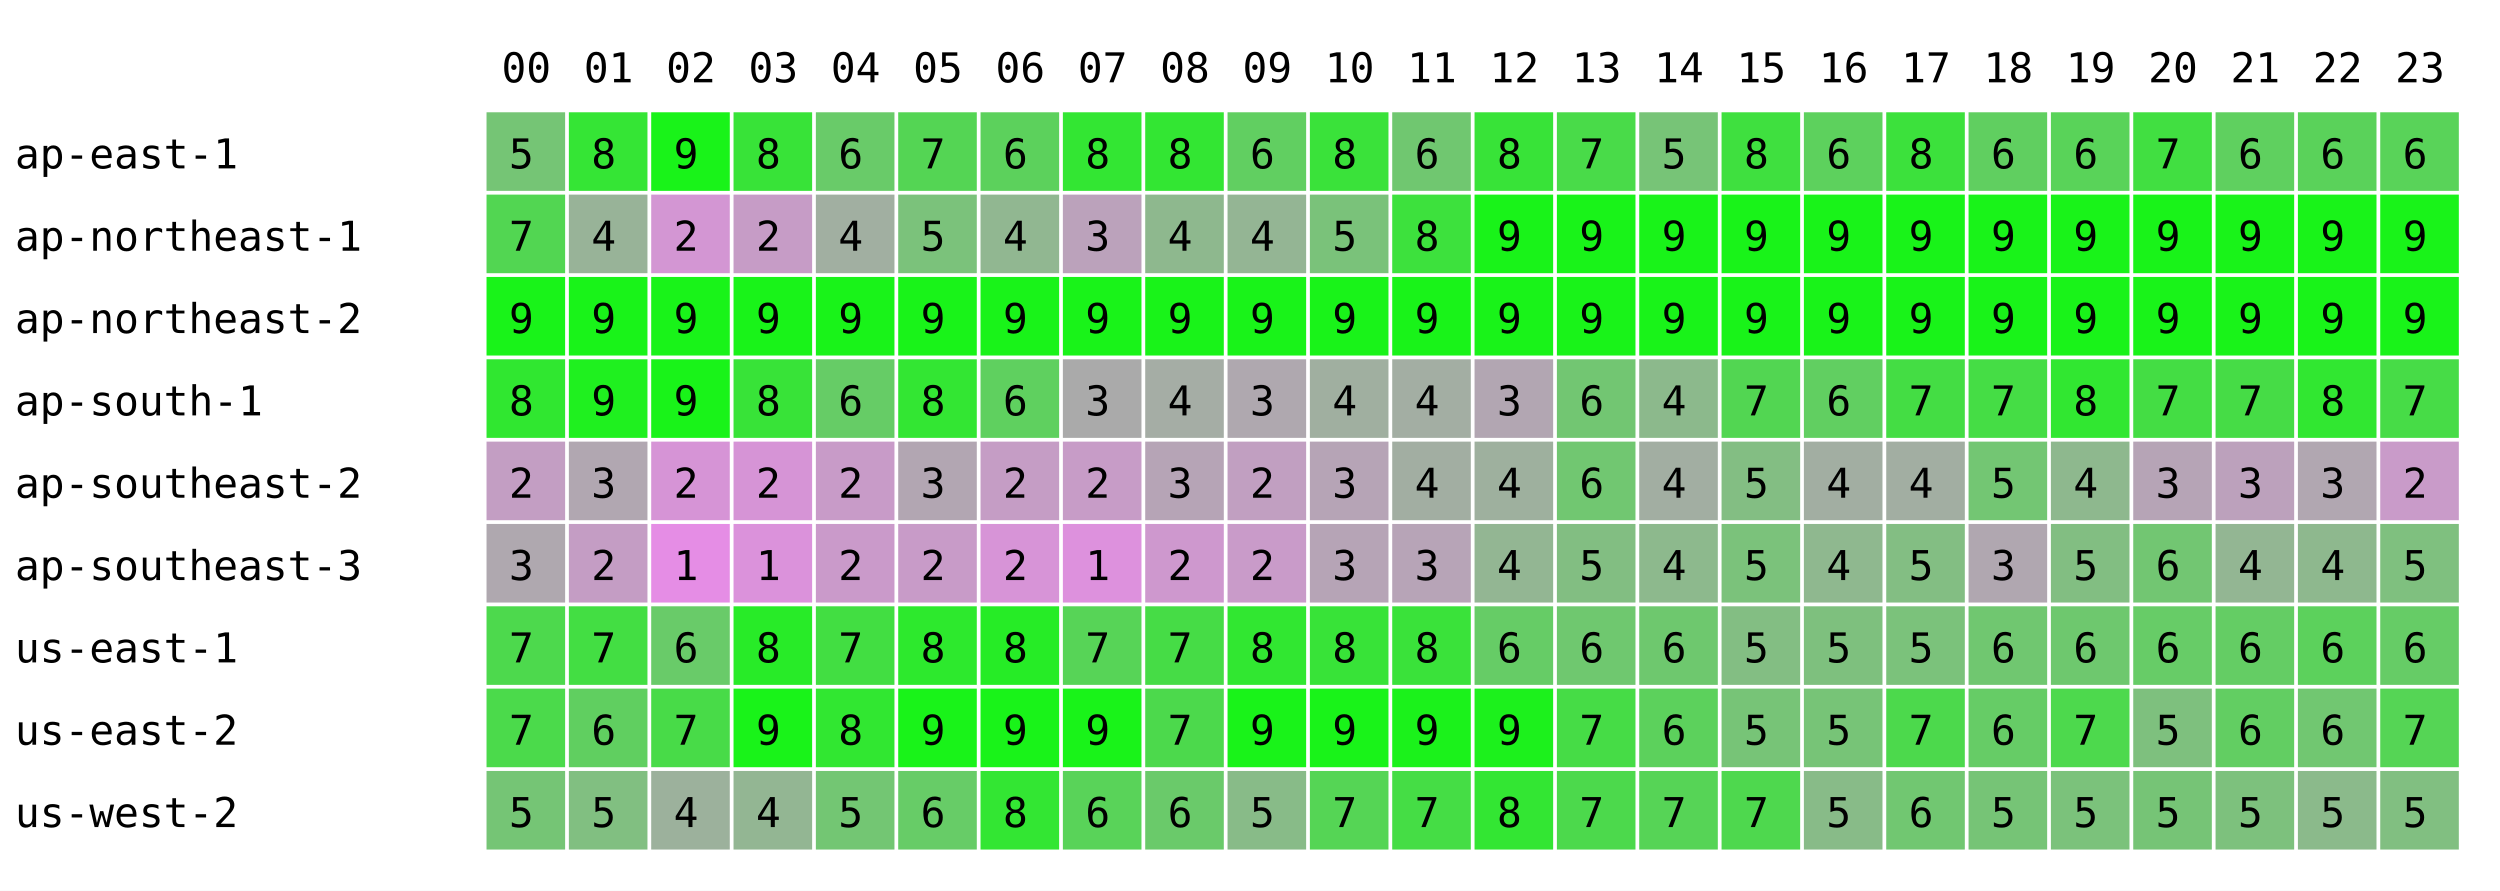
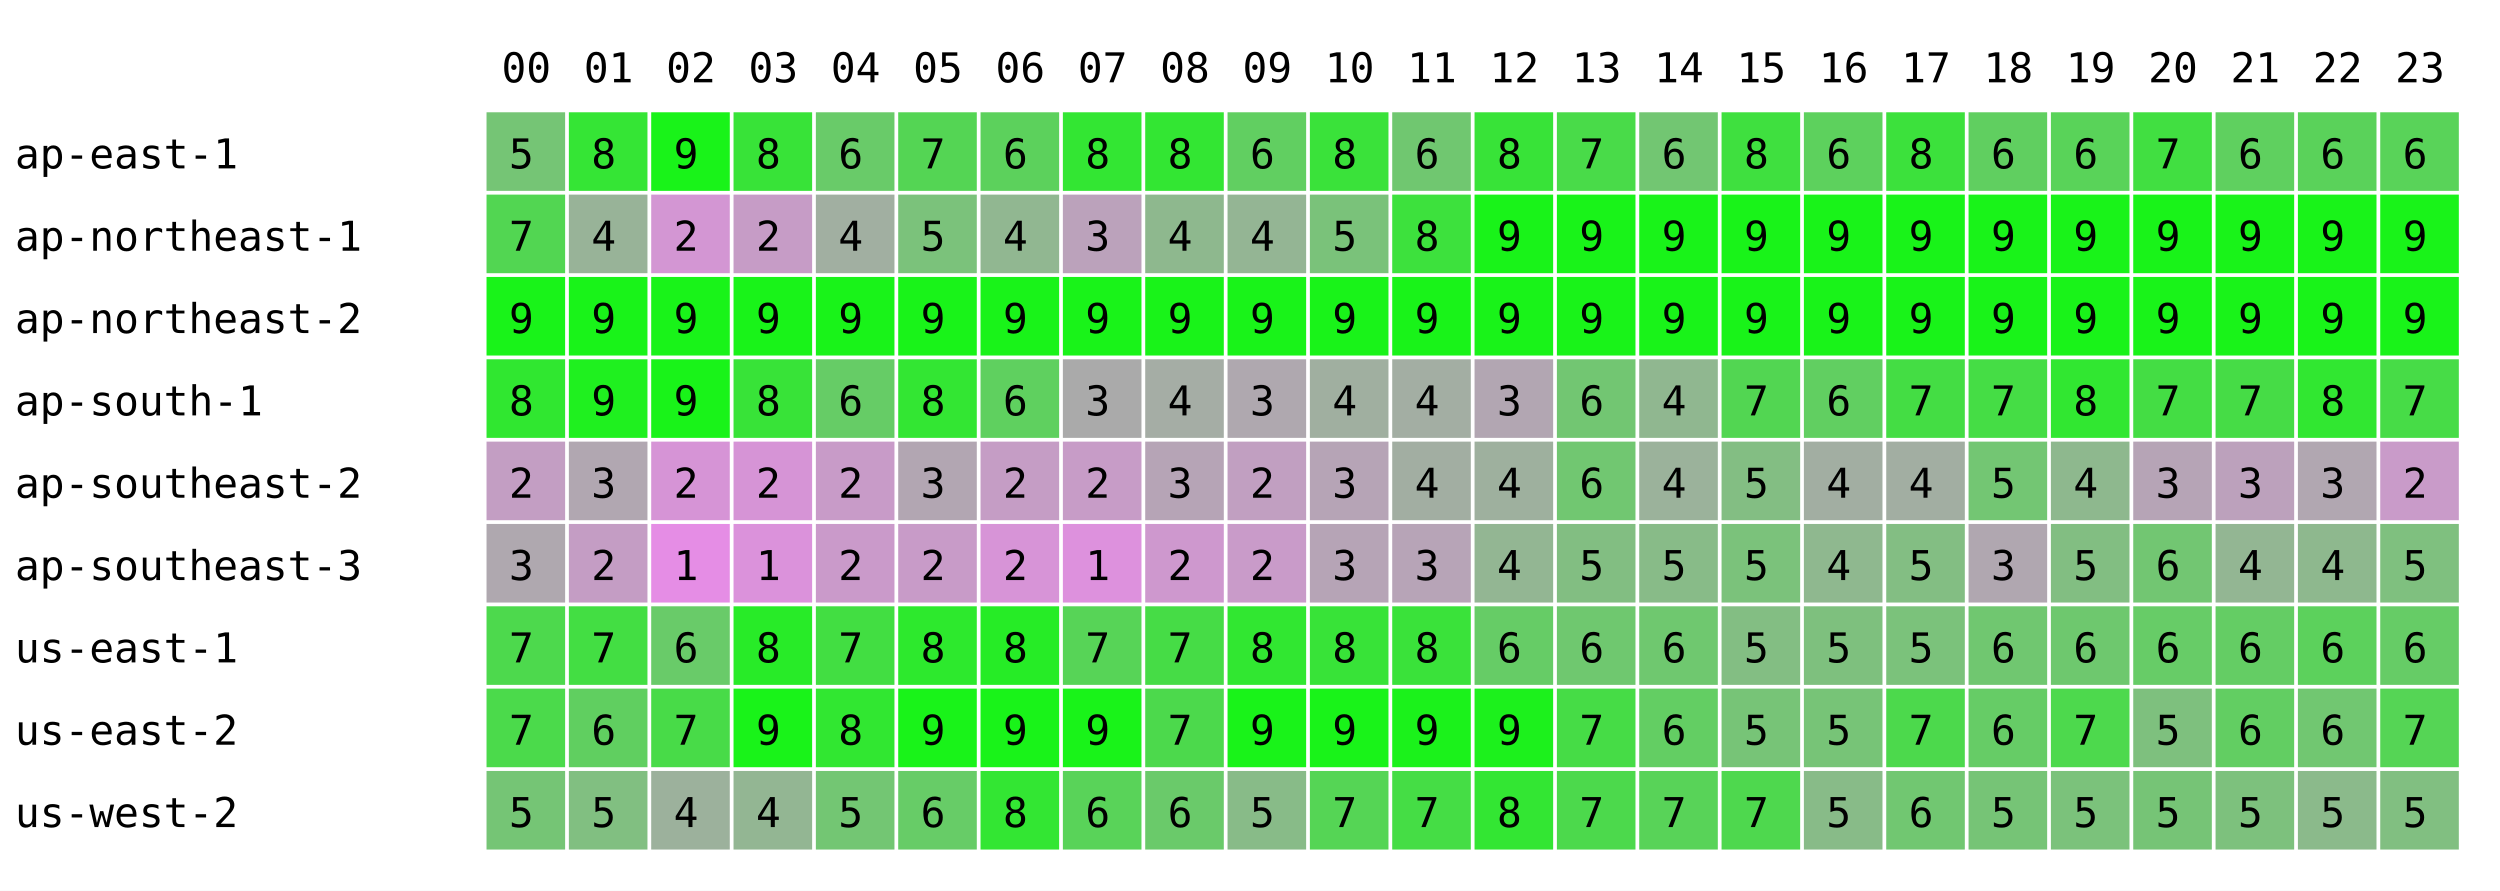
<svg xmlns="http://www.w3.org/2000/svg" width="668" height="238" font-family="monospace" font-size="11">
  <rect width="668" height="238" fill="white" />
  <text x="134" y="22">00</text>
  <text x="156" y="22">01</text>
  <text x="178" y="22">02</text>
  <text x="200" y="22">03</text>
  <text x="222" y="22">04</text>
  <text x="244" y="22">05</text>
  <text x="266" y="22">06</text>
  <text x="288" y="22">07</text>
  <text x="310" y="22">08</text>
  <text x="332" y="22">09</text>
  <text x="354" y="22">10</text>
  <text x="376" y="22">11</text>
  <text x="398" y="22">12</text>
  <text x="420" y="22">13</text>
  <text x="442" y="22">14</text>
  <text x="464" y="22">15</text>
  <text x="486" y="22">16</text>
  <text x="508" y="22">17</text>
  <text x="530" y="22">18</text>
  <text x="552" y="22">19</text>
  <text x="574" y="22">20</text>
  <text x="596" y="22">21</text>
  <text x="618" y="22">22</text>
  <text x="640" y="22">23</text>
  <text x="4" y="45">ap-east-1</text>
  <rect x="130" y="30" width="21" height="21" fill="rgb(117,197,117)" />
  <text x="136" y="45">5</text>
  <rect x="152" y="30" width="21" height="21" fill="rgb(53,229,53)" />
  <text x="158" y="45">8</text>
  <rect x="174" y="30" width="21" height="21" fill="rgb(25,243,25)" />
  <text x="180" y="45">9</text>
  <rect x="196" y="30" width="21" height="21" fill="rgb(56,227,56)" />
  <text x="202" y="45">8</text>
  <rect x="218" y="30" width="21" height="21" fill="rgb(105,203,105)" />
  <text x="224" y="45">6</text>
  <rect x="240" y="30" width="21" height="21" fill="rgb(84,213,84)" />
  <text x="246" y="45">7</text>
  <rect x="262" y="30" width="21" height="21" fill="rgb(92,209,92)" />
  <text x="268" y="45">6</text>
  <rect x="284" y="30" width="21" height="21" fill="rgb(51,230,51)" />
  <text x="290" y="45">8</text>
  <rect x="306" y="30" width="21" height="21" fill="rgb(51,230,51)" />
  <text x="312" y="45">8</text>
  <rect x="328" y="30" width="21" height="21" fill="rgb(97,207,97)" />
  <text x="334" y="45">6</text>
  <rect x="350" y="30" width="21" height="21" fill="rgb(58,226,58)" />
  <text x="356" y="45">8</text>
  <rect x="372" y="30" width="21" height="21" fill="rgb(112,199,112)" />
  <text x="378" y="45">6</text>
  <rect x="394" y="30" width="21" height="21" fill="rgb(56,227,56)" />
  <text x="400" y="45">8</text>
  <rect x="416" y="30" width="21" height="21" fill="rgb(73,219,73)" />
  <text x="422" y="45">7</text>
-   <rect x="438" y="30" width="21" height="21" fill="rgb(119,196,119)" />
-   <text x="444" y="45">5</text>
+   <rect x="438" y="30" width="21" height="21" fill="rgb(114,198,114)" />
+   <text x="444" y="45">6</text>
  <rect x="460" y="30" width="21" height="21" fill="rgb(63,224,63)" />
  <text x="466" y="45">8</text>
  <rect x="482" y="30" width="21" height="21" fill="rgb(93,209,93)" />
  <text x="488" y="45">6</text>
  <rect x="504" y="30" width="21" height="21" fill="rgb(60,225,60)" />
  <text x="510" y="45">8</text>
  <rect x="526" y="30" width="21" height="21" fill="rgb(96,207,96)" />
  <text x="532" y="45">6</text>
  <rect x="548" y="30" width="21" height="21" fill="rgb(89,211,89)" />
  <text x="554" y="45">6</text>
  <rect x="570" y="30" width="21" height="21" fill="rgb(65,223,65)" />
  <text x="576" y="45">7</text>
  <rect x="592" y="30" width="21" height="21" fill="rgb(95,208,95)" />
  <text x="598" y="45">6</text>
  <rect x="614" y="30" width="21" height="21" fill="rgb(90,210,90)" />
  <text x="620" y="45">6</text>
  <rect x="636" y="30" width="21" height="21" fill="rgb(89,211,89)" />
  <text x="642" y="45">6</text>
  <text x="4" y="67">ap-northeast-1</text>
  <rect x="130" y="52" width="21" height="21" fill="rgb(82,214,82)" />
  <text x="136" y="67">7</text>
  <rect x="152" y="52" width="21" height="21" fill="rgb(152,179,152)" />
  <text x="158" y="67">4</text>
  <rect x="174" y="52" width="21" height="21" fill="rgb(211,150,211)" />
  <text x="180" y="67">2</text>
  <rect x="196" y="52" width="21" height="21" fill="rgb(198,156,198)" />
  <text x="202" y="67">2</text>
  <rect x="218" y="52" width="21" height="21" fill="rgb(161,175,161)" />
  <text x="224" y="67">4</text>
  <rect x="240" y="52" width="21" height="21" fill="rgb(123,194,123)" />
  <text x="246" y="67">5</text>
  <rect x="262" y="52" width="21" height="21" fill="rgb(145,183,145)" />
  <text x="268" y="67">4</text>
  <rect x="284" y="52" width="21" height="21" fill="rgb(187,162,187)" />
  <text x="290" y="67">3</text>
  <rect x="306" y="52" width="21" height="21" fill="rgb(142,184,142)" />
  <text x="312" y="67">4</text>
  <rect x="328" y="52" width="21" height="21" fill="rgb(148,181,148)" />
  <text x="334" y="67">4</text>
  <rect x="350" y="52" width="21" height="21" fill="rgb(122,194,122)" />
  <text x="356" y="67">5</text>
  <rect x="372" y="52" width="21" height="21" fill="rgb(61,225,61)" />
  <text x="378" y="67">8</text>
  <rect x="394" y="52" width="21" height="21" fill="rgb(25,243,25)" />
  <text x="400" y="67">9</text>
  <rect x="416" y="52" width="21" height="21" fill="rgb(25,243,25)" />
  <text x="422" y="67">9</text>
  <rect x="438" y="52" width="21" height="21" fill="rgb(25,243,25)" />
  <text x="444" y="67">9</text>
  <rect x="460" y="52" width="21" height="21" fill="rgb(25,243,25)" />
  <text x="466" y="67">9</text>
  <rect x="482" y="52" width="21" height="21" fill="rgb(25,243,25)" />
  <text x="488" y="67">9</text>
  <rect x="504" y="52" width="21" height="21" fill="rgb(25,243,25)" />
  <text x="510" y="67">9</text>
  <rect x="526" y="52" width="21" height="21" fill="rgb(25,243,25)" />
  <text x="532" y="67">9</text>
  <rect x="548" y="52" width="21" height="21" fill="rgb(25,243,25)" />
  <text x="554" y="67">9</text>
  <rect x="570" y="52" width="21" height="21" fill="rgb(25,243,25)" />
  <text x="576" y="67">9</text>
  <rect x="592" y="52" width="21" height="21" fill="rgb(25,243,25)" />
  <text x="598" y="67">9</text>
  <rect x="614" y="52" width="21" height="21" fill="rgb(25,243,25)" />
  <text x="620" y="67">9</text>
  <rect x="636" y="52" width="21" height="21" fill="rgb(25,243,25)" />
  <text x="642" y="67">9</text>
  <text x="4" y="89">ap-northeast-2</text>
  <rect x="130" y="74" width="21" height="21" fill="rgb(25,243,25)" />
  <text x="136" y="89">9</text>
  <rect x="152" y="74" width="21" height="21" fill="rgb(25,243,25)" />
  <text x="158" y="89">9</text>
  <rect x="174" y="74" width="21" height="21" fill="rgb(25,243,25)" />
  <text x="180" y="89">9</text>
  <rect x="196" y="74" width="21" height="21" fill="rgb(25,243,25)" />
  <text x="202" y="89">9</text>
  <rect x="218" y="74" width="21" height="21" fill="rgb(25,243,25)" />
  <text x="224" y="89">9</text>
  <rect x="240" y="74" width="21" height="21" fill="rgb(25,243,25)" />
  <text x="246" y="89">9</text>
  <rect x="262" y="74" width="21" height="21" fill="rgb(25,243,25)" />
  <text x="268" y="89">9</text>
  <rect x="284" y="74" width="21" height="21" fill="rgb(25,243,25)" />
  <text x="290" y="89">9</text>
  <rect x="306" y="74" width="21" height="21" fill="rgb(25,243,25)" />
  <text x="312" y="89">9</text>
  <rect x="328" y="74" width="21" height="21" fill="rgb(25,243,25)" />
  <text x="334" y="89">9</text>
  <rect x="350" y="74" width="21" height="21" fill="rgb(25,243,25)" />
  <text x="356" y="89">9</text>
  <rect x="372" y="74" width="21" height="21" fill="rgb(25,243,25)" />
  <text x="378" y="89">9</text>
  <rect x="394" y="74" width="21" height="21" fill="rgb(25,243,25)" />
  <text x="400" y="89">9</text>
  <rect x="416" y="74" width="21" height="21" fill="rgb(25,243,25)" />
  <text x="422" y="89">9</text>
  <rect x="438" y="74" width="21" height="21" fill="rgb(25,243,25)" />
  <text x="444" y="89">9</text>
  <rect x="460" y="74" width="21" height="21" fill="rgb(25,243,25)" />
  <text x="466" y="89">9</text>
  <rect x="482" y="74" width="21" height="21" fill="rgb(25,243,25)" />
  <text x="488" y="89">9</text>
  <rect x="504" y="74" width="21" height="21" fill="rgb(25,243,25)" />
  <text x="510" y="89">9</text>
  <rect x="526" y="74" width="21" height="21" fill="rgb(25,243,25)" />
  <text x="532" y="89">9</text>
  <rect x="548" y="74" width="21" height="21" fill="rgb(25,243,25)" />
  <text x="554" y="89">9</text>
  <rect x="570" y="74" width="21" height="21" fill="rgb(25,243,25)" />
  <text x="576" y="89">9</text>
  <rect x="592" y="74" width="21" height="21" fill="rgb(25,243,25)" />
  <text x="598" y="89">9</text>
  <rect x="614" y="74" width="21" height="21" fill="rgb(25,243,25)" />
  <text x="620" y="89">9</text>
  <rect x="636" y="74" width="21" height="21" fill="rgb(25,243,25)" />
  <text x="642" y="89">9</text>
  <text x="4" y="111">ap-south-1</text>
  <rect x="130" y="96" width="21" height="21" fill="rgb(48,231,48)" />
  <text x="136" y="111">8</text>
  <rect x="152" y="96" width="21" height="21" fill="rgb(31,240,31)" />
  <text x="158" y="111">9</text>
  <rect x="174" y="96" width="21" height="21" fill="rgb(25,243,25)" />
  <text x="180" y="111">9</text>
  <rect x="196" y="96" width="21" height="21" fill="rgb(56,227,56)" />
  <text x="202" y="111">8</text>
  <rect x="218" y="96" width="21" height="21" fill="rgb(102,204,102)" />
  <text x="224" y="111">6</text>
  <rect x="240" y="96" width="21" height="21" fill="rgb(51,230,51)" />
  <text x="246" y="111">8</text>
  <rect x="262" y="96" width="21" height="21" fill="rgb(95,208,95)" />
  <text x="268" y="111">6</text>
  <rect x="284" y="96" width="21" height="21" fill="rgb(170,170,170)" />
  <text x="290" y="111">3</text>
  <rect x="306" y="96" width="21" height="21" fill="rgb(165,173,165)" />
  <text x="312" y="111">4</text>
  <rect x="328" y="96" width="21" height="21" fill="rgb(175,168,175)" />
  <text x="334" y="111">3</text>
  <rect x="350" y="96" width="21" height="21" fill="rgb(160,175,160)" />
  <text x="356" y="111">4</text>
  <rect x="372" y="96" width="21" height="21" fill="rgb(163,174,163)" />
  <text x="378" y="111">4</text>
  <rect x="394" y="96" width="21" height="21" fill="rgb(178,166,178)" />
  <text x="400" y="111">3</text>
  <rect x="416" y="96" width="21" height="21" fill="rgb(114,198,114)" />
  <text x="422" y="111">6</text>
-   <rect x="438" y="96" width="21" height="21" fill="rgb(140,185,140)" />
+   <rect x="438" y="96" width="21" height="21" fill="rgb(144,183,144)" />
  <text x="444" y="111">4</text>
  <rect x="460" y="96" width="21" height="21" fill="rgb(82,214,82)" />
  <text x="466" y="111">7</text>
  <rect x="482" y="96" width="21" height="21" fill="rgb(97,207,97)" />
  <text x="488" y="111">6</text>
  <rect x="504" y="96" width="21" height="21" fill="rgb(68,221,68)" />
  <text x="510" y="111">7</text>
  <rect x="526" y="96" width="21" height="21" fill="rgb(69,221,69)" />
  <text x="532" y="111">7</text>
  <rect x="548" y="96" width="21" height="21" fill="rgb(49,231,49)" />
  <text x="554" y="111">8</text>
  <rect x="570" y="96" width="21" height="21" fill="rgb(68,221,68)" />
  <text x="576" y="111">7</text>
  <rect x="592" y="96" width="21" height="21" fill="rgb(70,220,70)" />
  <text x="598" y="111">7</text>
  <rect x="614" y="96" width="21" height="21" fill="rgb(49,231,49)" />
  <text x="620" y="111">8</text>
  <rect x="636" y="96" width="21" height="21" fill="rgb(71,220,71)" />
  <text x="642" y="111">7</text>
  <text x="4" y="133">ap-southeast-2</text>
  <rect x="130" y="118" width="21" height="21" fill="rgb(195,158,195)" />
  <text x="136" y="133">2</text>
  <rect x="152" y="118" width="21" height="21" fill="rgb(177,167,177)" />
  <text x="158" y="133">3</text>
  <rect x="174" y="118" width="21" height="21" fill="rgb(214,148,214)" />
  <text x="180" y="133">2</text>
  <rect x="196" y="118" width="21" height="21" fill="rgb(214,148,214)" />
  <text x="202" y="133">2</text>
  <rect x="218" y="118" width="21" height="21" fill="rgb(200,155,200)" />
  <text x="224" y="133">2</text>
  <rect x="240" y="118" width="21" height="21" fill="rgb(178,166,178)" />
  <text x="246" y="133">3</text>
  <rect x="262" y="118" width="21" height="21" fill="rgb(197,157,197)" />
  <text x="268" y="133">2</text>
  <rect x="284" y="118" width="21" height="21" fill="rgb(199,156,199)" />
  <text x="290" y="133">2</text>
  <rect x="306" y="118" width="21" height="21" fill="rgb(182,164,182)" />
  <text x="312" y="133">3</text>
  <rect x="328" y="118" width="21" height="21" fill="rgb(193,159,193)" />
  <text x="334" y="133">2</text>
  <rect x="350" y="118" width="21" height="21" fill="rgb(182,164,182)" />
  <text x="356" y="133">3</text>
  <rect x="372" y="118" width="21" height="21" fill="rgb(162,174,162)" />
  <text x="378" y="133">4</text>
  <rect x="394" y="118" width="21" height="21" fill="rgb(158,176,158)" />
  <text x="400" y="133">4</text>
  <rect x="416" y="118" width="21" height="21" fill="rgb(113,199,113)" />
  <text x="422" y="133">6</text>
-   <rect x="438" y="118" width="21" height="21" fill="rgb(162,174,162)" />
+   <rect x="438" y="118" width="21" height="21" fill="rgb(155,178,155)" />
  <text x="444" y="133">4</text>
  <rect x="460" y="118" width="21" height="21" fill="rgb(131,190,131)" />
  <text x="466" y="133">5</text>
  <rect x="482" y="118" width="21" height="21" fill="rgb(162,174,162)" />
  <text x="488" y="133">4</text>
  <rect x="504" y="118" width="21" height="21" fill="rgb(162,174,162)" />
  <text x="510" y="133">4</text>
  <rect x="526" y="118" width="21" height="21" fill="rgb(115,198,115)" />
  <text x="532" y="133">5</text>
  <rect x="548" y="118" width="21" height="21" fill="rgb(142,184,142)" />
  <text x="554" y="133">4</text>
  <rect x="570" y="118" width="21" height="21" fill="rgb(182,164,182)" />
  <text x="576" y="133">3</text>
  <rect x="592" y="118" width="21" height="21" fill="rgb(188,161,188)" />
  <text x="598" y="133">3</text>
  <rect x="614" y="118" width="21" height="21" fill="rgb(177,167,177)" />
  <text x="620" y="133">3</text>
  <rect x="636" y="118" width="21" height="21" fill="rgb(201,155,201)" />
  <text x="642" y="133">2</text>
  <text x="4" y="155">ap-southeast-3</text>
  <rect x="130" y="140" width="21" height="21" fill="rgb(175,168,175)" />
  <text x="136" y="155">3</text>
  <rect x="152" y="140" width="21" height="21" fill="rgb(196,157,196)" />
  <text x="158" y="155">2</text>
  <rect x="174" y="140" width="21" height="21" fill="rgb(229,141,229)" />
  <text x="180" y="155">1</text>
  <rect x="196" y="140" width="21" height="21" fill="rgb(219,146,219)" />
  <text x="202" y="155">1</text>
  <rect x="218" y="140" width="21" height="21" fill="rgb(202,154,202)" />
  <text x="224" y="155">2</text>
  <rect x="240" y="140" width="21" height="21" fill="rgb(200,155,200)" />
  <text x="246" y="155">2</text>
  <rect x="262" y="140" width="21" height="21" fill="rgb(215,148,215)" />
  <text x="268" y="155">2</text>
  <rect x="284" y="140" width="21" height="21" fill="rgb(221,145,221)" />
  <text x="290" y="155">1</text>
  <rect x="306" y="140" width="21" height="21" fill="rgb(206,152,206)" />
  <text x="312" y="155">2</text>
  <rect x="328" y="140" width="21" height="21" fill="rgb(201,155,201)" />
  <text x="334" y="155">2</text>
  <rect x="350" y="140" width="21" height="21" fill="rgb(182,164,182)" />
  <text x="356" y="155">3</text>
  <rect x="372" y="140" width="21" height="21" fill="rgb(183,164,183)" />
  <text x="378" y="155">3</text>
  <rect x="394" y="140" width="21" height="21" fill="rgb(147,182,147)" />
  <text x="400" y="155">4</text>
  <rect x="416" y="140" width="21" height="21" fill="rgb(130,190,130)" />
  <text x="422" y="155">5</text>
-   <rect x="438" y="140" width="21" height="21" fill="rgb(141,185,141)" />
-   <text x="444" y="155">4</text>
+   <rect x="438" y="140" width="21" height="21" fill="rgb(136,187,136)" />
+   <text x="444" y="155">5</text>
  <rect x="460" y="140" width="21" height="21" fill="rgb(123,194,123)" />
  <text x="466" y="155">5</text>
  <rect x="482" y="140" width="21" height="21" fill="rgb(143,184,143)" />
  <text x="488" y="155">4</text>
  <rect x="504" y="140" width="21" height="21" fill="rgb(131,190,131)" />
  <text x="510" y="155">5</text>
  <rect x="526" y="140" width="21" height="21" fill="rgb(176,167,176)" />
  <text x="532" y="155">3</text>
  <rect x="548" y="140" width="21" height="21" fill="rgb(130,190,130)" />
  <text x="554" y="155">5</text>
  <rect x="570" y="140" width="21" height="21" fill="rgb(114,198,114)" />
  <text x="576" y="155">6</text>
  <rect x="592" y="140" width="21" height="21" fill="rgb(147,182,147)" />
  <text x="598" y="155">4</text>
  <rect x="614" y="140" width="21" height="21" fill="rgb(142,184,142)" />
  <text x="620" y="155">4</text>
  <rect x="636" y="140" width="21" height="21" fill="rgb(127,192,127)" />
  <text x="642" y="155">5</text>
  <text x="4" y="177">us-east-1</text>
  <rect x="130" y="162" width="21" height="21" fill="rgb(77,217,77)" />
  <text x="136" y="177">7</text>
  <rect x="152" y="162" width="21" height="21" fill="rgb(67,222,67)" />
  <text x="158" y="177">7</text>
  <rect x="174" y="162" width="21" height="21" fill="rgb(105,203,105)" />
  <text x="180" y="177">6</text>
  <rect x="196" y="162" width="21" height="21" fill="rgb(40,235,40)" />
  <text x="202" y="177">8</text>
  <rect x="218" y="162" width="21" height="21" fill="rgb(66,222,66)" />
  <text x="224" y="177">7</text>
  <rect x="240" y="162" width="21" height="21" fill="rgb(45,233,45)" />
  <text x="246" y="177">8</text>
  <rect x="262" y="162" width="21" height="21" fill="rgb(38,236,38)" />
  <text x="268" y="177">8</text>
  <rect x="284" y="162" width="21" height="21" fill="rgb(87,212,87)" />
  <text x="290" y="177">7</text>
  <rect x="306" y="162" width="21" height="21" fill="rgb(70,220,70)" />
  <text x="312" y="177">7</text>
  <rect x="328" y="162" width="21" height="21" fill="rgb(49,231,49)" />
  <text x="334" y="177">8</text>
  <rect x="350" y="162" width="21" height="21" fill="rgb(56,227,56)" />
  <text x="356" y="177">8</text>
  <rect x="372" y="162" width="21" height="21" fill="rgb(58,226,58)" />
  <text x="378" y="177">8</text>
  <rect x="394" y="162" width="21" height="21" fill="rgb(102,204,102)" />
  <text x="400" y="177">6</text>
  <rect x="416" y="162" width="21" height="21" fill="rgb(111,200,111)" />
  <text x="422" y="177">6</text>
-   <rect x="438" y="162" width="21" height="21" fill="rgb(110,200,110)" />
+   <rect x="438" y="162" width="21" height="21" fill="rgb(111,200,111)" />
  <text x="444" y="177">6</text>
  <rect x="460" y="162" width="21" height="21" fill="rgb(131,190,131)" />
  <text x="466" y="177">5</text>
  <rect x="482" y="162" width="21" height="21" fill="rgb(126,192,126)" />
  <text x="488" y="177">5</text>
  <rect x="504" y="162" width="21" height="21" fill="rgb(123,194,123)" />
  <text x="510" y="177">5</text>
  <rect x="526" y="162" width="21" height="21" fill="rgb(112,199,112)" />
  <text x="532" y="177">6</text>
  <rect x="548" y="162" width="21" height="21" fill="rgb(110,200,110)" />
  <text x="554" y="177">6</text>
  <rect x="570" y="162" width="21" height="21" fill="rgb(103,204,103)" />
  <text x="576" y="177">6</text>
  <rect x="592" y="162" width="21" height="21" fill="rgb(100,205,100)" />
  <text x="598" y="177">6</text>
  <rect x="614" y="162" width="21" height="21" fill="rgb(92,209,92)" />
  <text x="620" y="177">6</text>
  <rect x="636" y="162" width="21" height="21" fill="rgb(102,204,102)" />
  <text x="642" y="177">6</text>
  <text x="4" y="199">us-east-2</text>
  <rect x="130" y="184" width="21" height="21" fill="rgb(75,218,75)" />
  <text x="136" y="199">7</text>
  <rect x="152" y="184" width="21" height="21" fill="rgb(96,207,96)" />
  <text x="158" y="199">6</text>
  <rect x="174" y="184" width="21" height="21" fill="rgb(72,219,72)" />
  <text x="180" y="199">7</text>
  <rect x="196" y="184" width="21" height="21" fill="rgb(25,243,25)" />
  <text x="202" y="199">9</text>
  <rect x="218" y="184" width="21" height="21" fill="rgb(49,231,49)" />
  <text x="224" y="199">8</text>
  <rect x="240" y="184" width="21" height="21" fill="rgb(25,243,25)" />
  <text x="246" y="199">9</text>
  <rect x="262" y="184" width="21" height="21" fill="rgb(25,243,25)" />
  <text x="268" y="199">9</text>
  <rect x="284" y="184" width="21" height="21" fill="rgb(25,243,25)" />
  <text x="290" y="199">9</text>
  <rect x="306" y="184" width="21" height="21" fill="rgb(76,217,76)" />
  <text x="312" y="199">7</text>
  <rect x="328" y="184" width="21" height="21" fill="rgb(25,243,25)" />
  <text x="334" y="199">9</text>
  <rect x="350" y="184" width="21" height="21" fill="rgb(25,243,25)" />
  <text x="356" y="199">9</text>
  <rect x="372" y="184" width="21" height="21" fill="rgb(27,242,27)" />
  <text x="378" y="199">9</text>
  <rect x="394" y="184" width="21" height="21" fill="rgb(28,241,28)" />
  <text x="400" y="199">9</text>
  <rect x="416" y="184" width="21" height="21" fill="rgb(70,220,70)" />
  <text x="422" y="199">7</text>
-   <rect x="438" y="184" width="21" height="21" fill="rgb(92,209,92)" />
+   <rect x="438" y="184" width="21" height="21" fill="rgb(99,206,99)" />
  <text x="444" y="199">6</text>
  <rect x="460" y="184" width="21" height="21" fill="rgb(119,196,119)" />
  <text x="466" y="199">5</text>
  <rect x="482" y="184" width="21" height="21" fill="rgb(119,196,119)" />
  <text x="488" y="199">5</text>
  <rect x="504" y="184" width="21" height="21" fill="rgb(76,217,76)" />
  <text x="510" y="199">7</text>
  <rect x="526" y="184" width="21" height="21" fill="rgb(102,204,102)" />
  <text x="532" y="199">6</text>
  <rect x="548" y="184" width="21" height="21" fill="rgb(77,217,77)" />
  <text x="554" y="199">7</text>
  <rect x="570" y="184" width="21" height="21" fill="rgb(126,192,126)" />
  <text x="576" y="199">5</text>
  <rect x="592" y="184" width="21" height="21" fill="rgb(98,206,98)" />
  <text x="598" y="199">6</text>
  <rect x="614" y="184" width="21" height="21" fill="rgb(113,199,113)" />
  <text x="620" y="199">6</text>
  <rect x="636" y="184" width="21" height="21" fill="rgb(85,213,85)" />
  <text x="642" y="199">7</text>
  <text x="4" y="221">us-west-2</text>
  <rect x="130" y="206" width="21" height="21" fill="rgb(117,197,117)" />
  <text x="136" y="221">5</text>
  <rect x="152" y="206" width="21" height="21" fill="rgb(129,191,129)" />
  <text x="158" y="221">5</text>
  <rect x="174" y="206" width="21" height="21" fill="rgb(156,177,156)" />
  <text x="180" y="221">4</text>
  <rect x="196" y="206" width="21" height="21" fill="rgb(147,182,147)" />
  <text x="202" y="221">4</text>
  <rect x="218" y="206" width="21" height="21" fill="rgb(115,198,115)" />
  <text x="224" y="221">5</text>
  <rect x="240" y="206" width="21" height="21" fill="rgb(103,204,103)" />
  <text x="246" y="221">6</text>
  <rect x="262" y="206" width="21" height="21" fill="rgb(51,230,51)" />
  <text x="268" y="221">8</text>
  <rect x="284" y="206" width="21" height="21" fill="rgb(89,211,89)" />
  <text x="290" y="221">6</text>
  <rect x="306" y="206" width="21" height="21" fill="rgb(106,202,106)" />
  <text x="312" y="221">6</text>
  <rect x="328" y="206" width="21" height="21" fill="rgb(136,187,136)" />
  <text x="334" y="221">5</text>
  <rect x="350" y="206" width="21" height="21" fill="rgb(85,213,85)" />
  <text x="356" y="221">7</text>
  <rect x="372" y="206" width="21" height="21" fill="rgb(69,221,69)" />
  <text x="378" y="221">7</text>
  <rect x="394" y="206" width="21" height="21" fill="rgb(51,230,51)" />
  <text x="400" y="221">8</text>
  <rect x="416" y="206" width="21" height="21" fill="rgb(76,217,76)" />
  <text x="422" y="221">7</text>
-   <rect x="438" y="206" width="21" height="21" fill="rgb(86,212,86)" />
+   <rect x="438" y="206" width="21" height="21" fill="rgb(88,211,88)" />
  <text x="444" y="221">7</text>
  <rect x="460" y="206" width="21" height="21" fill="rgb(78,216,78)" />
  <text x="466" y="221">7</text>
  <rect x="482" y="206" width="21" height="21" fill="rgb(136,187,136)" />
  <text x="488" y="221">5</text>
  <rect x="504" y="206" width="21" height="21" fill="rgb(113,199,113)" />
  <text x="510" y="221">6</text>
  <rect x="526" y="206" width="21" height="21" fill="rgb(118,196,118)" />
  <text x="532" y="221">5</text>
  <rect x="548" y="206" width="21" height="21" fill="rgb(123,194,123)" />
  <text x="554" y="221">5</text>
  <rect x="570" y="206" width="21" height="21" fill="rgb(118,196,118)" />
  <text x="576" y="221">5</text>
  <rect x="592" y="206" width="21" height="21" fill="rgb(125,193,125)" />
  <text x="598" y="221">5</text>
  <rect x="614" y="206" width="21" height="21" fill="rgb(139,186,139)" />
  <text x="620" y="221">5</text>
  <rect x="636" y="206" width="21" height="21" fill="rgb(129,191,129)" />
  <text x="642" y="221">5</text>
</svg>
